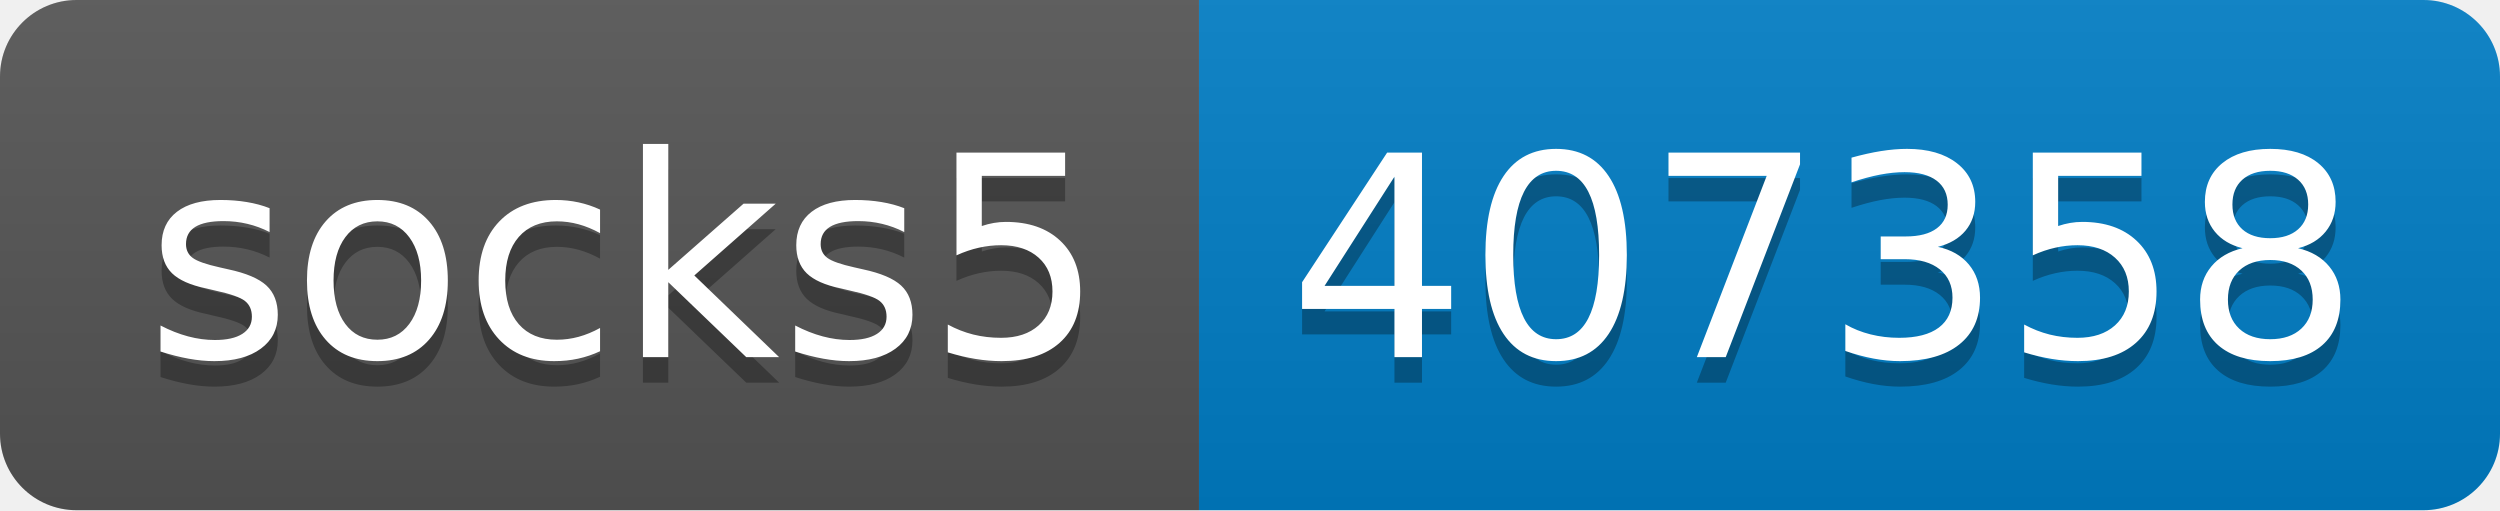
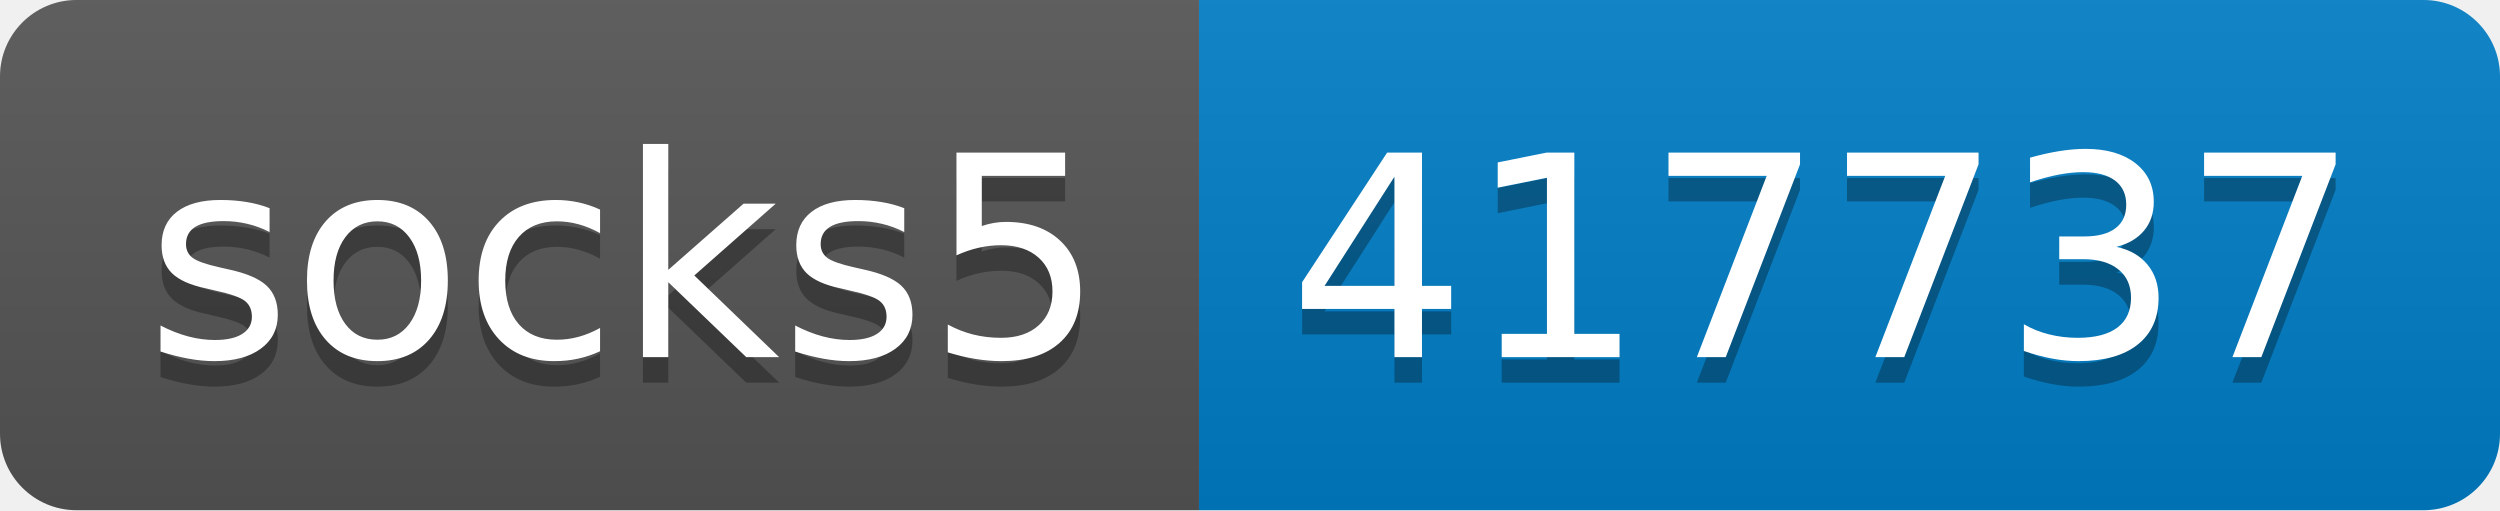
- <svg xmlns="http://www.w3.org/2000/svg" width="98" height="20" role="img" aria-label="socks5: 407358">
+ <svg xmlns="http://www.w3.org/2000/svg" width="98" height="20" role="img" aria-label="socks5: 417737">
  <linearGradient id="s" x2="0" y2="100%">
    <stop offset="0" stop-color="#bbb" stop-opacity=".1" />
    <stop offset="1" stop-opacity=".1" />
  </linearGradient>
  <clipPath id="r">
    <rect width="98" height="20" rx="3" fill="#fff" />
  </clipPath>
  <g clip-path="url(#r)">
    <rect width="47" height="20" fill="#555" />
    <rect x="47" width="51" height="20" fill="#007ec6" />
    <rect width="98" height="20" fill="url(#s)" />
  </g>
  <g fill="#fff" text-anchor="middle" font-family="Verdana,Geneva,DejaVu Sans,sans-serif" text-rendering="geometricPrecision" font-size="110">
    <text aria-hidden="true" x="245" y="150" fill="#010101" fill-opacity=".3" transform="scale(.1)" textLength="370">socks5</text>
    <text x="245" y="140" transform="scale(.1)" fill="#fff" textLength="370">socks5</text>
-     <text aria-hidden="true" x="715" y="150" fill="#010101" fill-opacity=".3" transform="scale(.1)" textLength="410">407358</text>
-     <text x="715" y="140" transform="scale(.1)" fill="#fff" textLength="410">407358</text>
+     <text aria-hidden="true" x="715" y="150" fill="#010101" fill-opacity=".3" transform="scale(.1)" textLength="410">417737</text>
+     <text x="715" y="140" transform="scale(.1)" fill="#fff" textLength="410">417737</text>
  </g>
</svg>
